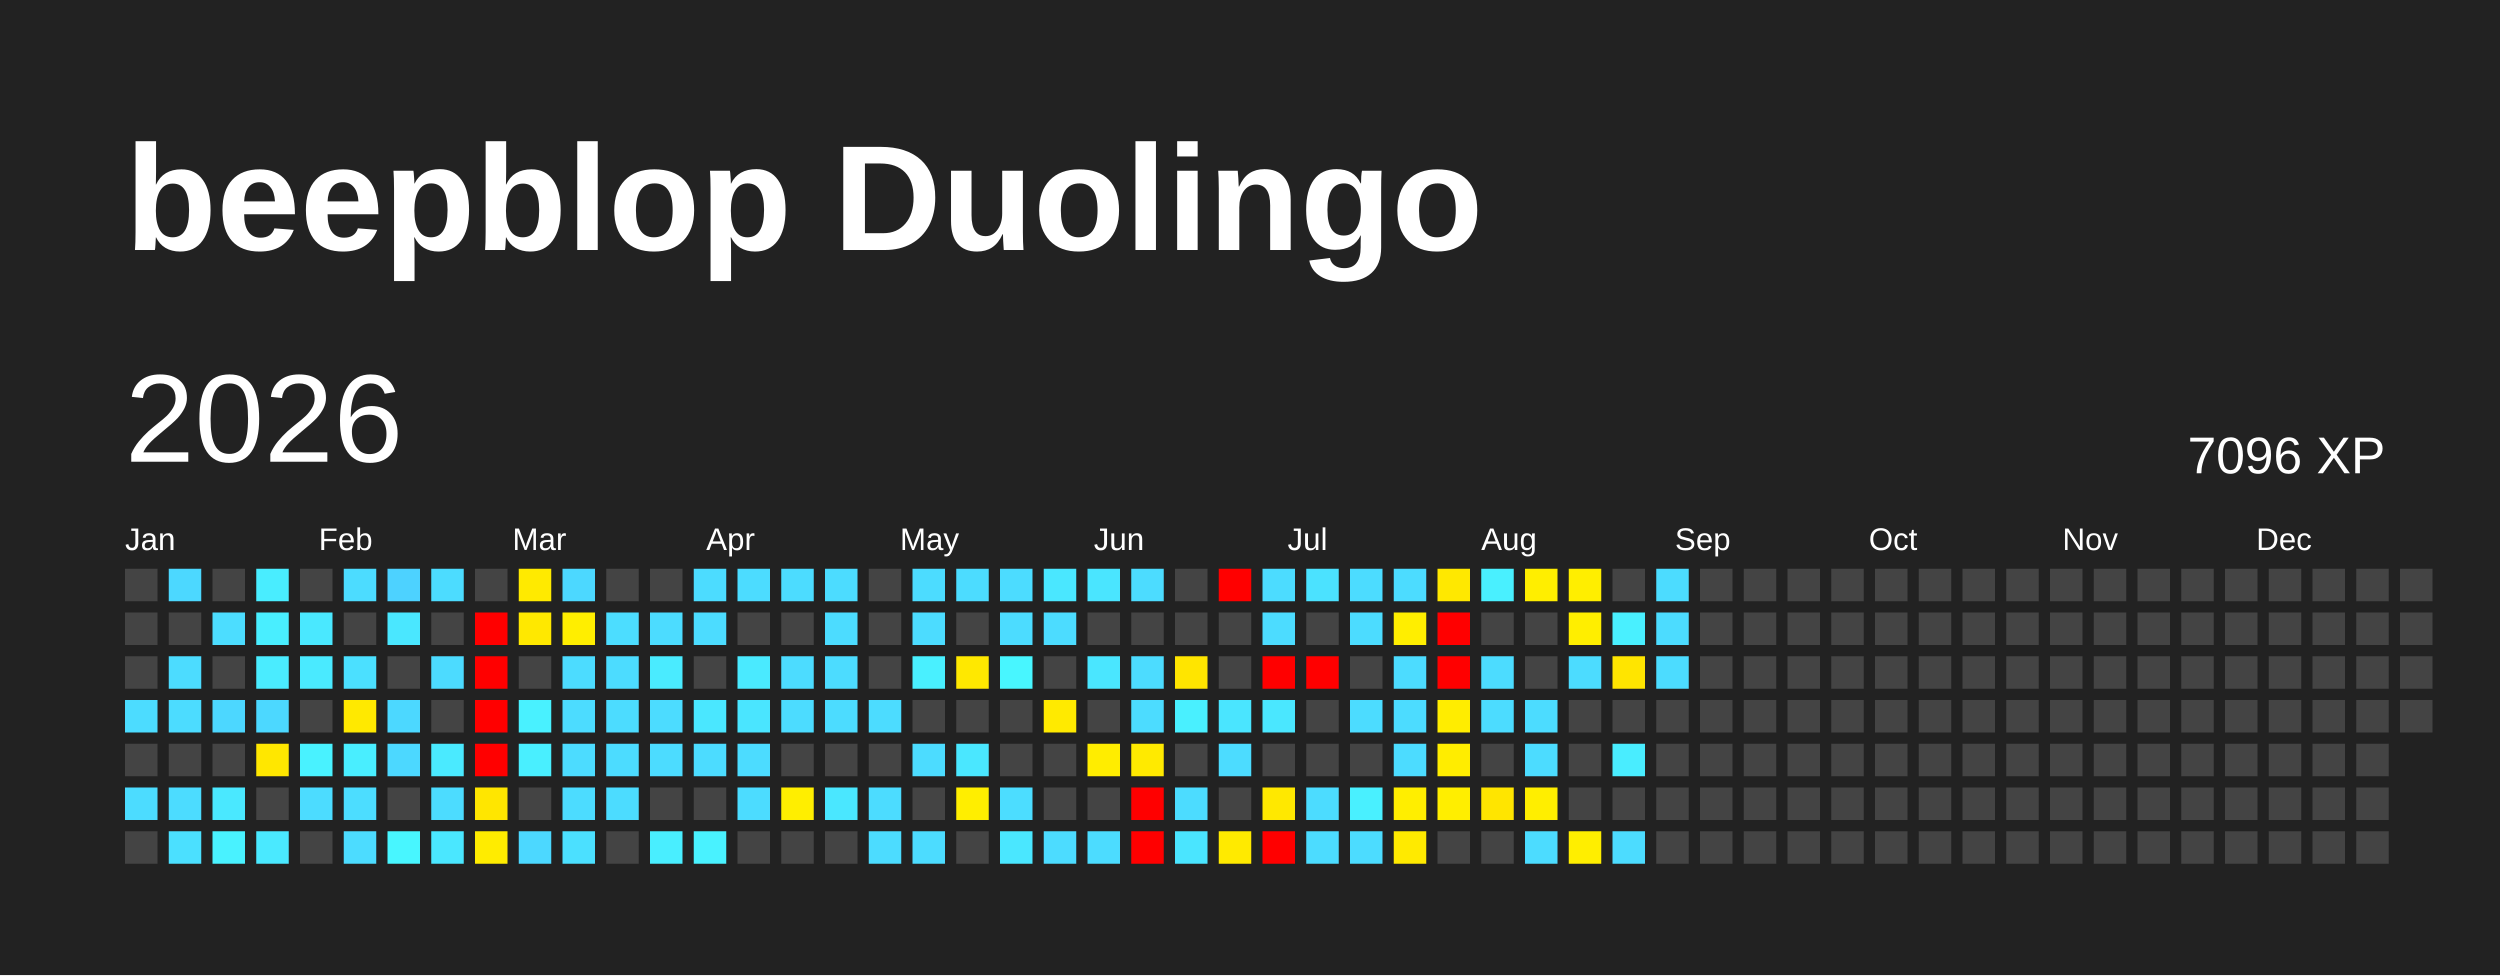
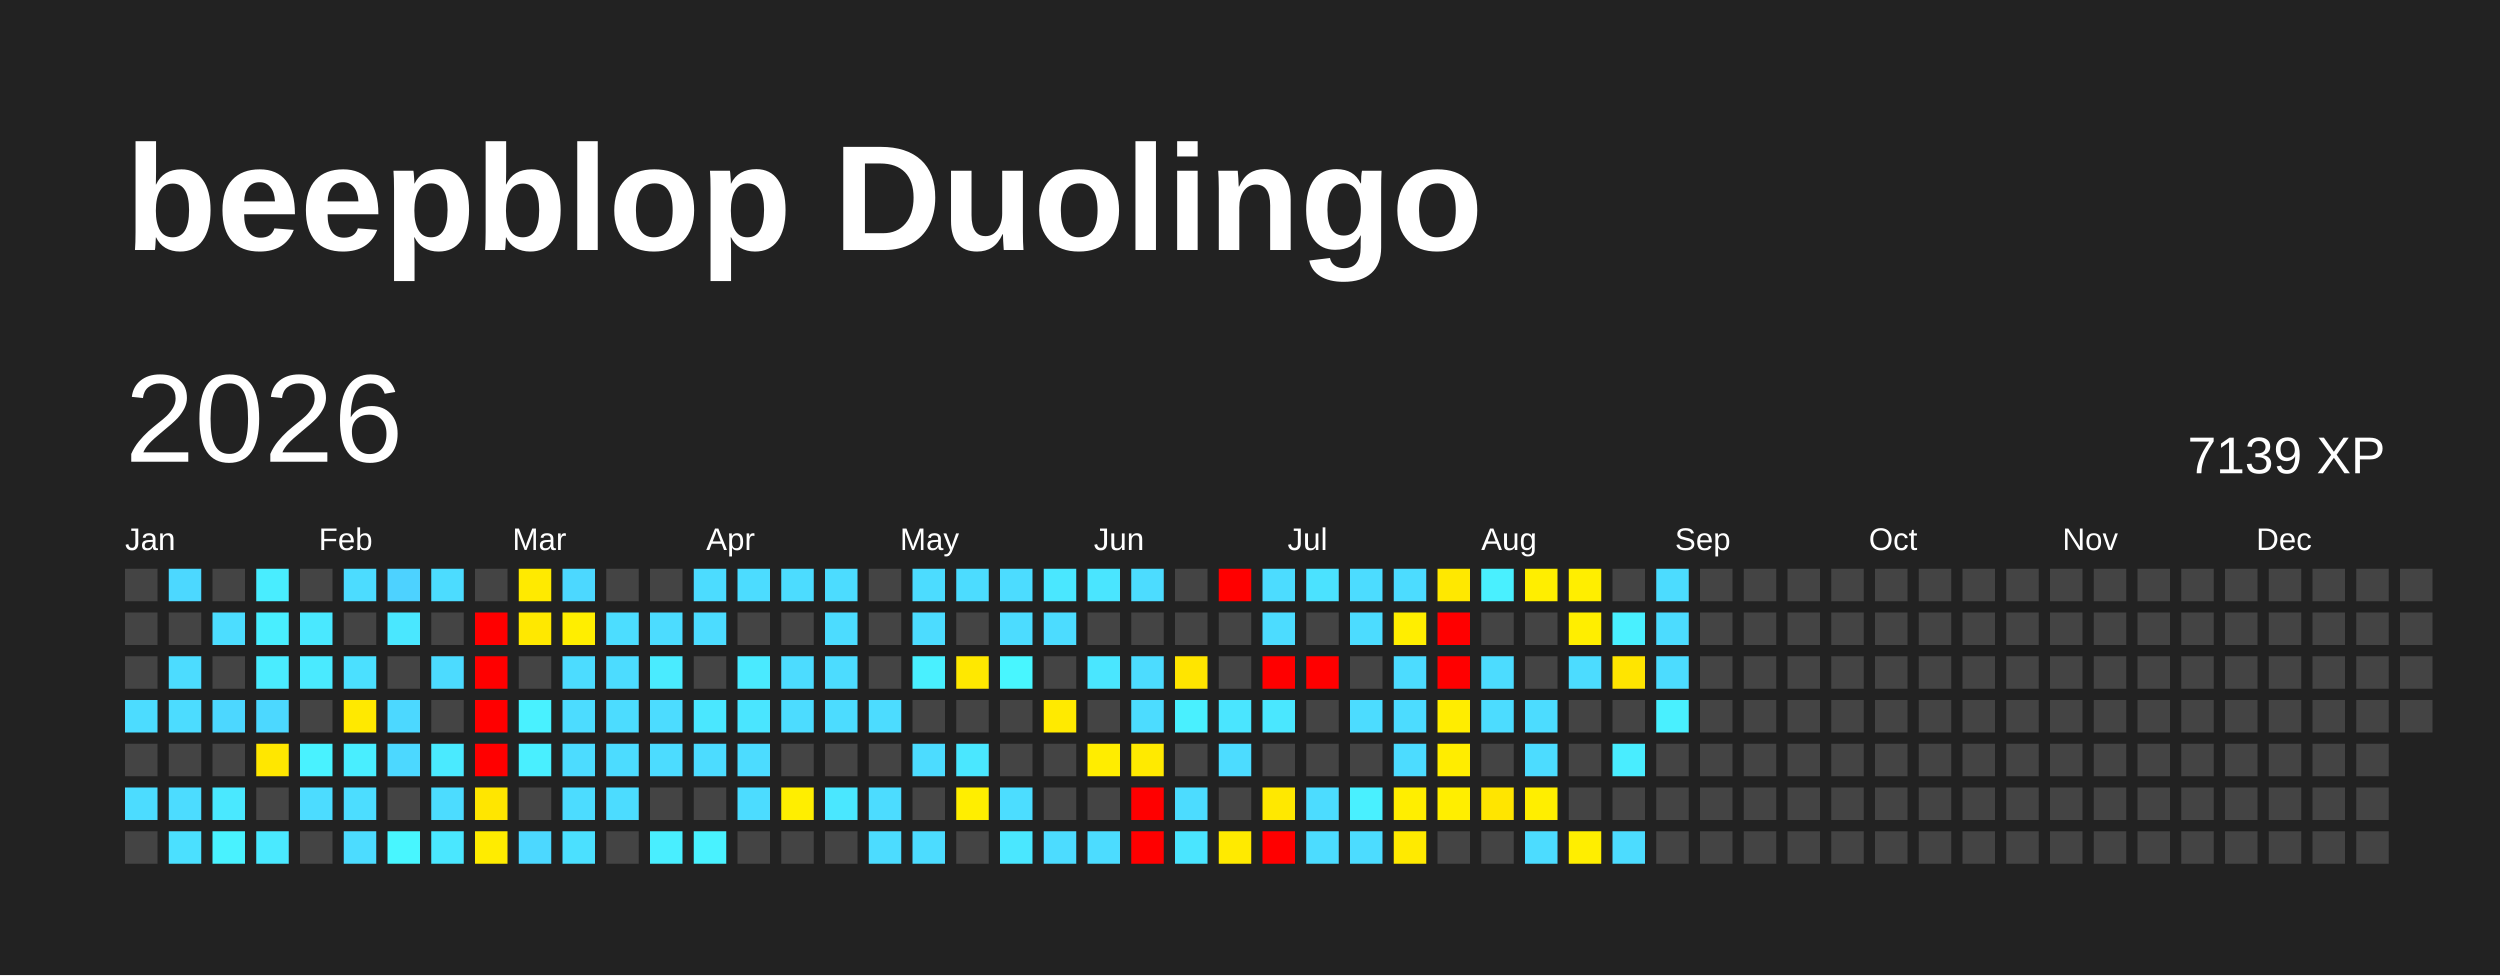
<svg xmlns="http://www.w3.org/2000/svg" baseProfile="full" height="78mm" version="1.1" viewBox="0,0,200,78" width="200mm">
  <defs />
  <rect fill="#222222" height="78" width="200" x="0" y="0" />
  <text fill="#FFFFFF" style="font-size:12px; font-family:Arial; font-weight:bold;" x="10" y="20">beepblop Duolingo</text>
  <text dominant-baseline="hanging" fill="#FFFFFF" style="font-size:10.0px; font-family:Arial;" x="10" y="30">2026</text>
-   <text dominant-baseline="hanging" fill="#FFFFFF" style="font-size:4.125px; font-family:Arial;" x="175" y="35">7096 XP</text>
+   <text dominant-baseline="hanging" fill="#FFFFFF" style="font-size:4.125px; font-family:Arial;" x="175" y="35">7139 XP</text>
  <text fill="#FFFFFF" style="font-size:2.5px; font-family:Arial" x="10.0" y="44">Jan</text>
  <text fill="#FFFFFF" style="font-size:2.5px; font-family:Arial" x="25.5" y="44">Feb</text>
  <text fill="#FFFFFF" style="font-size:2.5px; font-family:Arial" x="41.0" y="44">Mar</text>
  <text fill="#FFFFFF" style="font-size:2.5px; font-family:Arial" x="56.5" y="44">Apr</text>
  <text fill="#FFFFFF" style="font-size:2.5px; font-family:Arial" x="72.0" y="44">May</text>
  <text fill="#FFFFFF" style="font-size:2.5px; font-family:Arial" x="87.5" y="44">Jun</text>
  <text fill="#FFFFFF" style="font-size:2.5px; font-family:Arial" x="103.0" y="44">Jul</text>
  <text fill="#FFFFFF" style="font-size:2.5px; font-family:Arial" x="118.5" y="44">Aug</text>
  <text fill="#FFFFFF" style="font-size:2.5px; font-family:Arial" x="134.0" y="44">Sep</text>
  <text fill="#FFFFFF" style="font-size:2.5px; font-family:Arial" x="149.5" y="44">Oct</text>
  <text fill="#FFFFFF" style="font-size:2.5px; font-family:Arial" x="165.0" y="44">Nov</text>
  <text fill="#FFFFFF" style="font-size:2.5px; font-family:Arial" x="180.5" y="44">Dec</text>
  <rect fill="#444444" height="2.6" width="2.6" x="10.0" y="45.5" />
  <rect fill="#444444" height="2.6" width="2.6" x="10.0" y="49.0" />
  <rect fill="#444444" height="2.6" width="2.6" x="10.0" y="52.5" />
  <rect fill="#4cdcff" height="2.6" width="2.6" x="10.0" y="56.0" />
  <rect fill="#444444" height="2.6" width="2.6" x="10.0" y="59.5" />
  <rect fill="#4cdcff" height="2.6" width="2.6" x="10.0" y="63.0" />
  <rect fill="#444444" height="2.6" width="2.6" x="10.0" y="66.5" />
  <rect fill="#4cd8ff" height="2.6" width="2.6" x="13.5" y="45.5" />
  <rect fill="#444444" height="2.6" width="2.6" x="13.5" y="49.0" />
  <rect fill="#4cdcff" height="2.6" width="2.6" x="13.5" y="52.5" />
  <rect fill="#4cdcff" height="2.6" width="2.6" x="13.5" y="56.0" />
  <rect fill="#444444" height="2.6" width="2.6" x="13.5" y="59.5" />
  <rect fill="#4cdcff" height="2.6" width="2.6" x="13.5" y="63.0" />
  <rect fill="#4be0ff" height="2.6" width="2.6" x="13.5" y="66.5" />
  <rect fill="#444444" height="2.6" width="2.6" x="17.0" y="45.5" />
  <rect fill="#4cddff" height="2.6" width="2.6" x="17.0" y="49.0" />
  <rect fill="#444444" height="2.6" width="2.6" x="17.0" y="52.5" />
  <rect fill="#4cd7ff" height="2.6" width="2.6" x="17.0" y="56.0" />
  <rect fill="#444444" height="2.6" width="2.6" x="17.0" y="59.5" />
  <rect fill="#4ae8ff" height="2.6" width="2.6" x="17.0" y="63.0" />
  <rect fill="#49f2ff" height="2.6" width="2.6" x="17.0" y="66.5" />
  <rect fill="#49edff" height="2.6" width="2.6" x="20.5" y="45.5" />
  <rect fill="#49eeff" height="2.6" width="2.6" x="20.5" y="49.0" />
  <rect fill="#4aecff" height="2.6" width="2.6" x="20.5" y="52.5" />
  <rect fill="#4cd8ff" height="2.6" width="2.6" x="20.5" y="56.0" />
  <rect fill="#ffe700" height="2.6" width="2.6" x="20.5" y="59.5" />
  <rect fill="#444444" height="2.6" width="2.6" x="20.5" y="63.0" />
  <rect fill="#4ae9ff" height="2.6" width="2.6" x="20.5" y="66.5" />
  <rect fill="#444444" height="2.6" width="2.6" x="24.0" y="45.5" />
  <rect fill="#4ae8ff" height="2.6" width="2.6" x="24.0" y="49.0" />
  <rect fill="#4aeaff" height="2.6" width="2.6" x="24.0" y="52.5" />
  <rect fill="#444444" height="2.6" width="2.6" x="24.0" y="56.0" />
  <rect fill="#49f2ff" height="2.6" width="2.6" x="24.0" y="59.5" />
  <rect fill="#4cdcff" height="2.6" width="2.6" x="24.0" y="63.0" />
  <rect fill="#444444" height="2.6" width="2.6" x="24.0" y="66.5" />
  <rect fill="#4cdcff" height="2.6" width="2.6" x="27.5" y="45.5" />
  <rect fill="#444444" height="2.6" width="2.6" x="27.5" y="49.0" />
  <rect fill="#4be0ff" height="2.6" width="2.6" x="27.5" y="52.5" />
  <rect fill="#ffe900" height="2.6" width="2.6" x="27.5" y="56.0" />
  <rect fill="#49eeff" height="2.6" width="2.6" x="27.5" y="59.5" />
  <rect fill="#4cddff" height="2.6" width="2.6" x="27.5" y="63.0" />
  <rect fill="#4cdcff" height="2.6" width="2.6" x="27.5" y="66.5" />
  <rect fill="#4dd2ff" height="2.6" width="2.6" x="31.0" y="45.5" />
  <rect fill="#4ae7ff" height="2.6" width="2.6" x="31.0" y="49.0" />
  <rect fill="#444444" height="2.6" width="2.6" x="31.0" y="52.5" />
  <rect fill="#4cd8ff" height="2.6" width="2.6" x="31.0" y="56.0" />
  <rect fill="#4cd8ff" height="2.6" width="2.6" x="31.0" y="59.5" />
  <rect fill="#444444" height="2.6" width="2.6" x="31.0" y="63.0" />
  <rect fill="#48f6ff" height="2.6" width="2.6" x="31.0" y="66.5" />
  <rect fill="#4cdcff" height="2.6" width="2.6" x="34.5" y="45.5" />
  <rect fill="#444444" height="2.6" width="2.6" x="34.5" y="49.0" />
  <rect fill="#4cdbff" height="2.6" width="2.6" x="34.5" y="52.5" />
  <rect fill="#444444" height="2.6" width="2.6" x="34.5" y="56.0" />
  <rect fill="#4aeaff" height="2.6" width="2.6" x="34.5" y="59.5" />
  <rect fill="#4cdcff" height="2.6" width="2.6" x="34.5" y="63.0" />
  <rect fill="#4ae7ff" height="2.6" width="2.6" x="34.5" y="66.5" />
  <rect fill="#444444" height="2.6" width="2.6" x="38.0" y="45.5" />
  <rect fill="red" height="2.6" width="2.6" x="38.0" y="49.0" />
  <rect fill="red" height="2.6" width="2.6" x="38.0" y="52.5" />
  <rect fill="red" height="2.6" width="2.6" x="38.0" y="56.0" />
  <rect fill="red" height="2.6" width="2.6" x="38.0" y="59.5" />
  <rect fill="#ffe600" height="2.6" width="2.6" x="38.0" y="63.0" />
  <rect fill="#ffec00" height="2.6" width="2.6" x="38.0" y="66.5" />
  <rect fill="#ffea00" height="2.6" width="2.6" x="41.5" y="45.5" />
  <rect fill="#ffe800" height="2.6" width="2.6" x="41.5" y="49.0" />
  <rect fill="#444444" height="2.6" width="2.6" x="41.5" y="52.5" />
  <rect fill="#49f1ff" height="2.6" width="2.6" x="41.5" y="56.0" />
  <rect fill="#49efff" height="2.6" width="2.6" x="41.5" y="59.5" />
  <rect fill="#444444" height="2.6" width="2.6" x="41.5" y="63.0" />
  <rect fill="#4cd8ff" height="2.6" width="2.6" x="41.5" y="66.5" />
  <rect fill="#4cd8ff" height="2.6" width="2.6" x="45.0" y="45.5" />
  <rect fill="#ffee00" height="2.6" width="2.6" x="45.0" y="49.0" />
  <rect fill="#4cdcff" height="2.6" width="2.6" x="45.0" y="52.5" />
  <rect fill="#4cdcff" height="2.6" width="2.6" x="45.0" y="56.0" />
  <rect fill="#4cdcff" height="2.6" width="2.6" x="45.0" y="59.5" />
  <rect fill="#4cdcff" height="2.6" width="2.6" x="45.0" y="63.0" />
  <rect fill="#4be0ff" height="2.6" width="2.6" x="45.0" y="66.5" />
  <rect fill="#444444" height="2.6" width="2.6" x="48.5" y="45.5" />
  <rect fill="#4cddff" height="2.6" width="2.6" x="48.5" y="49.0" />
  <rect fill="#4cdcff" height="2.6" width="2.6" x="48.5" y="52.5" />
  <rect fill="#4cdcff" height="2.6" width="2.6" x="48.5" y="56.0" />
  <rect fill="#4cdcff" height="2.6" width="2.6" x="48.5" y="59.5" />
  <rect fill="#4cdcff" height="2.6" width="2.6" x="48.5" y="63.0" />
  <rect fill="#444444" height="2.6" width="2.6" x="48.5" y="66.5" />
  <rect fill="#444444" height="2.6" width="2.6" x="52.0" y="45.5" />
  <rect fill="#4cdcff" height="2.6" width="2.6" x="52.0" y="49.0" />
  <rect fill="#4aebff" height="2.6" width="2.6" x="52.0" y="52.5" />
  <rect fill="#4cdcff" height="2.6" width="2.6" x="52.0" y="56.0" />
  <rect fill="#4cdcff" height="2.6" width="2.6" x="52.0" y="59.5" />
  <rect fill="#444444" height="2.6" width="2.6" x="52.0" y="63.0" />
  <rect fill="#49eeff" height="2.6" width="2.6" x="52.0" y="66.5" />
  <rect fill="#4cdcff" height="2.6" width="2.6" x="55.5" y="45.5" />
  <rect fill="#4cdcff" height="2.6" width="2.6" x="55.5" y="49.0" />
  <rect fill="#444444" height="2.6" width="2.6" x="55.5" y="52.5" />
  <rect fill="#4ae7ff" height="2.6" width="2.6" x="55.5" y="56.0" />
  <rect fill="#4cdcff" height="2.6" width="2.6" x="55.5" y="59.5" />
  <rect fill="#444444" height="2.6" width="2.6" x="55.5" y="63.0" />
  <rect fill="#49f2ff" height="2.6" width="2.6" x="55.5" y="66.5" />
  <rect fill="#4cdcff" height="2.6" width="2.6" x="59.0" y="45.5" />
  <rect fill="#444444" height="2.6" width="2.6" x="59.0" y="49.0" />
  <rect fill="#4aeaff" height="2.6" width="2.6" x="59.0" y="52.5" />
  <rect fill="#4ae5ff" height="2.6" width="2.6" x="59.0" y="56.0" />
  <rect fill="#4cdcff" height="2.6" width="2.6" x="59.0" y="59.5" />
  <rect fill="#4cdcff" height="2.6" width="2.6" x="59.0" y="63.0" />
  <rect fill="#444444" height="2.6" width="2.6" x="59.0" y="66.5" />
  <rect fill="#4cdcff" height="2.6" width="2.6" x="62.5" y="45.5" />
  <rect fill="#444444" height="2.6" width="2.6" x="62.5" y="49.0" />
  <rect fill="#4cdcff" height="2.6" width="2.6" x="62.5" y="52.5" />
  <rect fill="#4cdcff" height="2.6" width="2.6" x="62.5" y="56.0" />
  <rect fill="#444444" height="2.6" width="2.6" x="62.5" y="59.5" />
  <rect fill="#ffee00" height="2.6" width="2.6" x="62.5" y="63.0" />
  <rect fill="#444444" height="2.6" width="2.6" x="62.5" y="66.5" />
  <rect fill="#4cdcff" height="2.6" width="2.6" x="66.0" y="45.5" />
  <rect fill="#4cdcff" height="2.6" width="2.6" x="66.0" y="49.0" />
  <rect fill="#4cdcff" height="2.6" width="2.6" x="66.0" y="52.5" />
  <rect fill="#4cdcff" height="2.6" width="2.6" x="66.0" y="56.0" />
  <rect fill="#444444" height="2.6" width="2.6" x="66.0" y="59.5" />
  <rect fill="#4ae7ff" height="2.6" width="2.6" x="66.0" y="63.0" />
  <rect fill="#444444" height="2.6" width="2.6" x="66.0" y="66.5" />
  <rect fill="#444444" height="2.6" width="2.6" x="69.5" y="45.5" />
  <rect fill="#444444" height="2.6" width="2.6" x="69.5" y="49.0" />
  <rect fill="#444444" height="2.6" width="2.6" x="69.5" y="52.5" />
  <rect fill="#4cdcff" height="2.6" width="2.6" x="69.5" y="56.0" />
  <rect fill="#444444" height="2.6" width="2.6" x="69.5" y="59.5" />
  <rect fill="#4cdcff" height="2.6" width="2.6" x="69.5" y="63.0" />
  <rect fill="#4cdcff" height="2.6" width="2.6" x="69.5" y="66.5" />
  <rect fill="#4cdcff" height="2.6" width="2.6" x="73.0" y="45.5" />
  <rect fill="#4cdcff" height="2.6" width="2.6" x="73.0" y="49.0" />
  <rect fill="#49f0ff" height="2.6" width="2.6" x="73.0" y="52.5" />
  <rect fill="#444444" height="2.6" width="2.6" x="73.0" y="56.0" />
  <rect fill="#4cdcff" height="2.6" width="2.6" x="73.0" y="59.5" />
  <rect fill="#444444" height="2.6" width="2.6" x="73.0" y="63.0" />
  <rect fill="#4cdcff" height="2.6" width="2.6" x="73.0" y="66.5" />
  <rect fill="#4cdcff" height="2.6" width="2.6" x="76.5" y="45.5" />
  <rect fill="#444444" height="2.6" width="2.6" x="76.5" y="49.0" />
  <rect fill="#ffe800" height="2.6" width="2.6" x="76.5" y="52.5" />
  <rect fill="#444444" height="2.6" width="2.6" x="76.5" y="56.0" />
  <rect fill="#4ae7ff" height="2.6" width="2.6" x="76.5" y="59.5" />
  <rect fill="#ffee00" height="2.6" width="2.6" x="76.5" y="63.0" />
  <rect fill="#444444" height="2.6" width="2.6" x="76.5" y="66.5" />
  <rect fill="#4cdcff" height="2.6" width="2.6" x="80.0" y="45.5" />
  <rect fill="#4cdcff" height="2.6" width="2.6" x="80.0" y="49.0" />
  <rect fill="#48f6ff" height="2.6" width="2.6" x="80.0" y="52.5" />
  <rect fill="#444444" height="2.6" width="2.6" x="80.0" y="56.0" />
  <rect fill="#444444" height="2.6" width="2.6" x="80.0" y="59.5" />
  <rect fill="#4cddff" height="2.6" width="2.6" x="80.0" y="63.0" />
  <rect fill="#4ae7ff" height="2.6" width="2.6" x="80.0" y="66.5" />
  <rect fill="#4ae7ff" height="2.6" width="2.6" x="83.5" y="45.5" />
  <rect fill="#4cdcff" height="2.6" width="2.6" x="83.5" y="49.0" />
  <rect fill="#444444" height="2.6" width="2.6" x="83.5" y="52.5" />
  <rect fill="#ffea00" height="2.6" width="2.6" x="83.5" y="56.0" />
  <rect fill="#444444" height="2.6" width="2.6" x="83.5" y="59.5" />
  <rect fill="#444444" height="2.6" width="2.6" x="83.5" y="63.0" />
  <rect fill="#4cdcff" height="2.6" width="2.6" x="83.5" y="66.5" />
  <rect fill="#4ae5ff" height="2.6" width="2.6" x="87.0" y="45.5" />
  <rect fill="#444444" height="2.6" width="2.6" x="87.0" y="49.0" />
  <rect fill="#4ae6ff" height="2.6" width="2.6" x="87.0" y="52.5" />
  <rect fill="#444444" height="2.6" width="2.6" x="87.0" y="56.0" />
  <rect fill="#ffed00" height="2.6" width="2.6" x="87.0" y="59.5" />
  <rect fill="#444444" height="2.6" width="2.6" x="87.0" y="63.0" />
  <rect fill="#4cdcff" height="2.6" width="2.6" x="87.0" y="66.5" />
  <rect fill="#4cdcff" height="2.6" width="2.6" x="90.5" y="45.5" />
  <rect fill="#444444" height="2.6" width="2.6" x="90.5" y="49.0" />
  <rect fill="#4cdcff" height="2.6" width="2.6" x="90.5" y="52.5" />
  <rect fill="#4cdcff" height="2.6" width="2.6" x="90.5" y="56.0" />
  <rect fill="#ffea00" height="2.6" width="2.6" x="90.5" y="59.5" />
  <rect fill="red" height="2.6" width="2.6" x="90.5" y="63.0" />
  <rect fill="red" height="2.6" width="2.6" x="90.5" y="66.5" />
  <rect fill="#444444" height="2.6" width="2.6" x="94.0" y="45.5" />
  <rect fill="#444444" height="2.6" width="2.6" x="94.0" y="49.0" />
  <rect fill="#ffe500" height="2.6" width="2.6" x="94.0" y="52.5" />
  <rect fill="#49f0ff" height="2.6" width="2.6" x="94.0" y="56.0" />
  <rect fill="#444444" height="2.6" width="2.6" x="94.0" y="59.5" />
  <rect fill="#4cdcff" height="2.6" width="2.6" x="94.0" y="63.0" />
  <rect fill="#4ae5ff" height="2.6" width="2.6" x="94.0" y="66.5" />
  <rect fill="red" height="2.6" width="2.6" x="97.5" y="45.5" />
  <rect fill="#444444" height="2.6" width="2.6" x="97.5" y="49.0" />
  <rect fill="#444444" height="2.6" width="2.6" x="97.5" y="52.5" />
  <rect fill="#4ae5ff" height="2.6" width="2.6" x="97.5" y="56.0" />
  <rect fill="#4cdcff" height="2.6" width="2.6" x="97.5" y="59.5" />
  <rect fill="#444444" height="2.6" width="2.6" x="97.5" y="63.0" />
  <rect fill="#ffea00" height="2.6" width="2.6" x="97.5" y="66.5" />
  <rect fill="#4cdcff" height="2.6" width="2.6" x="101.0" y="45.5" />
  <rect fill="#4cdcff" height="2.6" width="2.6" x="101.0" y="49.0" />
  <rect fill="red" height="2.6" width="2.6" x="101.0" y="52.5" />
  <rect fill="#4ae7ff" height="2.6" width="2.6" x="101.0" y="56.0" />
  <rect fill="#444444" height="2.6" width="2.6" x="101.0" y="59.5" />
  <rect fill="#ffe800" height="2.6" width="2.6" x="101.0" y="63.0" />
  <rect fill="red" height="2.6" width="2.6" x="101.0" y="66.5" />
  <rect fill="#4be2ff" height="2.6" width="2.6" x="104.5" y="45.5" />
  <rect fill="#444444" height="2.6" width="2.6" x="104.5" y="49.0" />
  <rect fill="red" height="2.6" width="2.6" x="104.5" y="52.5" />
  <rect fill="#444444" height="2.6" width="2.6" x="104.5" y="56.0" />
  <rect fill="#444444" height="2.6" width="2.6" x="104.5" y="59.5" />
  <rect fill="#4cdcff" height="2.6" width="2.6" x="104.5" y="63.0" />
  <rect fill="#4cdcff" height="2.6" width="2.6" x="104.5" y="66.5" />
  <rect fill="#4cdcff" height="2.6" width="2.6" x="108.0" y="45.5" />
  <rect fill="#4cdcff" height="2.6" width="2.6" x="108.0" y="49.0" />
  <rect fill="#444444" height="2.6" width="2.6" x="108.0" y="52.5" />
  <rect fill="#4cdcff" height="2.6" width="2.6" x="108.0" y="56.0" />
  <rect fill="#444444" height="2.6" width="2.6" x="108.0" y="59.5" />
  <rect fill="#49f0ff" height="2.6" width="2.6" x="108.0" y="63.0" />
  <rect fill="#4cdcff" height="2.6" width="2.6" x="108.0" y="66.5" />
  <rect fill="#4cdcff" height="2.6" width="2.6" x="111.5" y="45.5" />
  <rect fill="#ffee00" height="2.6" width="2.6" x="111.5" y="49.0" />
  <rect fill="#4cdcff" height="2.6" width="2.6" x="111.5" y="52.5" />
  <rect fill="#4cdcff" height="2.6" width="2.6" x="111.5" y="56.0" />
  <rect fill="#4cdcff" height="2.6" width="2.6" x="111.5" y="59.5" />
  <rect fill="#ffee00" height="2.6" width="2.6" x="111.5" y="63.0" />
  <rect fill="#ffea00" height="2.6" width="2.6" x="111.5" y="66.5" />
  <rect fill="#ffe800" height="2.6" width="2.6" x="115.0" y="45.5" />
  <rect fill="red" height="2.6" width="2.6" x="115.0" y="49.0" />
  <rect fill="red" height="2.6" width="2.6" x="115.0" y="52.5" />
  <rect fill="#ffed00" height="2.6" width="2.6" x="115.0" y="56.0" />
  <rect fill="#ffed00" height="2.6" width="2.6" x="115.0" y="59.5" />
  <rect fill="#ffee00" height="2.6" width="2.6" x="115.0" y="63.0" />
  <rect fill="#444444" height="2.6" width="2.6" x="115.0" y="66.5" />
  <rect fill="#49f0ff" height="2.6" width="2.6" x="118.5" y="45.5" />
  <rect fill="#444444" height="2.6" width="2.6" x="118.5" y="49.0" />
  <rect fill="#4cdcff" height="2.6" width="2.6" x="118.5" y="52.5" />
  <rect fill="#4cdcff" height="2.6" width="2.6" x="118.5" y="56.0" />
  <rect fill="#444444" height="2.6" width="2.6" x="118.5" y="59.5" />
  <rect fill="#ffe500" height="2.6" width="2.6" x="118.5" y="63.0" />
  <rect fill="#444444" height="2.6" width="2.6" x="118.5" y="66.5" />
  <rect fill="#ffee00" height="2.6" width="2.6" x="122.0" y="45.5" />
  <rect fill="#444444" height="2.6" width="2.6" x="122.0" y="49.0" />
  <rect fill="#444444" height="2.6" width="2.6" x="122.0" y="52.5" />
  <rect fill="#4cdcff" height="2.6" width="2.6" x="122.0" y="56.0" />
  <rect fill="#4cdcff" height="2.6" width="2.6" x="122.0" y="59.5" />
  <rect fill="#ffee00" height="2.6" width="2.6" x="122.0" y="63.0" />
  <rect fill="#4cdcff" height="2.6" width="2.6" x="122.0" y="66.5" />
  <rect fill="#ffee00" height="2.6" width="2.6" x="125.5" y="45.5" />
  <rect fill="#ffee00" height="2.6" width="2.6" x="125.5" y="49.0" />
  <rect fill="#4cdcff" height="2.6" width="2.6" x="125.5" y="52.5" />
  <rect fill="#444444" height="2.6" width="2.6" x="125.5" y="56.0" />
  <rect fill="#444444" height="2.6" width="2.6" x="125.5" y="59.5" />
  <rect fill="#444444" height="2.6" width="2.6" x="125.5" y="63.0" />
  <rect fill="#ffee00" height="2.6" width="2.6" x="125.5" y="66.5" />
  <rect fill="#444444" height="2.6" width="2.6" x="129.0" y="45.5" />
  <rect fill="#49f0ff" height="2.6" width="2.6" x="129.0" y="49.0" />
  <rect fill="#ffe500" height="2.6" width="2.6" x="129.0" y="52.5" />
  <rect fill="#444444" height="2.6" width="2.6" x="129.0" y="56.0" />
  <rect fill="#49edff" height="2.6" width="2.6" x="129.0" y="59.5" />
  <rect fill="#444444" height="2.6" width="2.6" x="129.0" y="63.0" />
  <rect fill="#4cdcff" height="2.6" width="2.6" x="129.0" y="66.5" />
  <rect fill="#4cdcff" height="2.6" width="2.6" x="132.5" y="45.5" />
  <rect fill="#4cdcff" height="2.6" width="2.6" x="132.5" y="49.0" />
  <rect fill="#4cdcff" height="2.6" width="2.6" x="132.5" y="52.5" />
-   <rect fill="#444444" height="2.6" width="2.6" x="132.5" y="56.0" />
+   <rect fill="#49f0ff" height="2.6" width="2.6" x="132.5" y="56.0" />
  <rect fill="#444444" height="2.6" width="2.6" x="132.5" y="59.5" />
  <rect fill="#444444" height="2.6" width="2.6" x="132.5" y="63.0" />
  <rect fill="#444444" height="2.6" width="2.6" x="132.5" y="66.5" />
  <rect fill="#444444" height="2.6" width="2.6" x="136.0" y="45.5" />
  <rect fill="#444444" height="2.6" width="2.6" x="136.0" y="49.0" />
  <rect fill="#444444" height="2.6" width="2.6" x="136.0" y="52.5" />
  <rect fill="#444444" height="2.6" width="2.6" x="136.0" y="56.0" />
  <rect fill="#444444" height="2.6" width="2.6" x="136.0" y="59.5" />
  <rect fill="#444444" height="2.6" width="2.6" x="136.0" y="63.0" />
  <rect fill="#444444" height="2.6" width="2.6" x="136.0" y="66.5" />
  <rect fill="#444444" height="2.6" width="2.6" x="139.5" y="45.5" />
  <rect fill="#444444" height="2.6" width="2.6" x="139.5" y="49.0" />
  <rect fill="#444444" height="2.6" width="2.6" x="139.5" y="52.5" />
  <rect fill="#444444" height="2.6" width="2.6" x="139.5" y="56.0" />
  <rect fill="#444444" height="2.6" width="2.6" x="139.5" y="59.5" />
  <rect fill="#444444" height="2.6" width="2.6" x="139.5" y="63.0" />
  <rect fill="#444444" height="2.6" width="2.6" x="139.5" y="66.5" />
  <rect fill="#444444" height="2.6" width="2.6" x="143.0" y="45.5" />
  <rect fill="#444444" height="2.6" width="2.6" x="143.0" y="49.0" />
  <rect fill="#444444" height="2.6" width="2.6" x="143.0" y="52.5" />
  <rect fill="#444444" height="2.6" width="2.6" x="143.0" y="56.0" />
  <rect fill="#444444" height="2.6" width="2.6" x="143.0" y="59.5" />
  <rect fill="#444444" height="2.6" width="2.6" x="143.0" y="63.0" />
  <rect fill="#444444" height="2.6" width="2.6" x="143.0" y="66.5" />
  <rect fill="#444444" height="2.6" width="2.6" x="146.5" y="45.5" />
  <rect fill="#444444" height="2.6" width="2.6" x="146.5" y="49.0" />
  <rect fill="#444444" height="2.6" width="2.6" x="146.5" y="52.5" />
  <rect fill="#444444" height="2.6" width="2.6" x="146.5" y="56.0" />
  <rect fill="#444444" height="2.6" width="2.6" x="146.5" y="59.5" />
  <rect fill="#444444" height="2.6" width="2.6" x="146.5" y="63.0" />
  <rect fill="#444444" height="2.6" width="2.6" x="146.5" y="66.5" />
  <rect fill="#444444" height="2.6" width="2.6" x="150.0" y="45.5" />
  <rect fill="#444444" height="2.6" width="2.6" x="150.0" y="49.0" />
  <rect fill="#444444" height="2.6" width="2.6" x="150.0" y="52.5" />
  <rect fill="#444444" height="2.6" width="2.6" x="150.0" y="56.0" />
  <rect fill="#444444" height="2.6" width="2.6" x="150.0" y="59.5" />
  <rect fill="#444444" height="2.6" width="2.6" x="150.0" y="63.0" />
  <rect fill="#444444" height="2.6" width="2.6" x="150.0" y="66.5" />
  <rect fill="#444444" height="2.6" width="2.6" x="153.5" y="45.5" />
  <rect fill="#444444" height="2.6" width="2.6" x="153.5" y="49.0" />
  <rect fill="#444444" height="2.6" width="2.6" x="153.5" y="52.5" />
  <rect fill="#444444" height="2.6" width="2.6" x="153.5" y="56.0" />
  <rect fill="#444444" height="2.6" width="2.6" x="153.5" y="59.5" />
  <rect fill="#444444" height="2.6" width="2.6" x="153.5" y="63.0" />
  <rect fill="#444444" height="2.6" width="2.6" x="153.5" y="66.5" />
  <rect fill="#444444" height="2.6" width="2.6" x="157.0" y="45.5" />
  <rect fill="#444444" height="2.6" width="2.6" x="157.0" y="49.0" />
  <rect fill="#444444" height="2.6" width="2.6" x="157.0" y="52.5" />
  <rect fill="#444444" height="2.6" width="2.6" x="157.0" y="56.0" />
  <rect fill="#444444" height="2.6" width="2.6" x="157.0" y="59.5" />
  <rect fill="#444444" height="2.6" width="2.6" x="157.0" y="63.0" />
  <rect fill="#444444" height="2.6" width="2.6" x="157.0" y="66.5" />
  <rect fill="#444444" height="2.6" width="2.6" x="160.5" y="45.5" />
  <rect fill="#444444" height="2.6" width="2.6" x="160.5" y="49.0" />
  <rect fill="#444444" height="2.6" width="2.6" x="160.5" y="52.5" />
  <rect fill="#444444" height="2.6" width="2.6" x="160.5" y="56.0" />
  <rect fill="#444444" height="2.6" width="2.6" x="160.5" y="59.5" />
  <rect fill="#444444" height="2.6" width="2.6" x="160.5" y="63.0" />
  <rect fill="#444444" height="2.6" width="2.6" x="160.5" y="66.5" />
  <rect fill="#444444" height="2.6" width="2.6" x="164.0" y="45.5" />
  <rect fill="#444444" height="2.6" width="2.6" x="164.0" y="49.0" />
  <rect fill="#444444" height="2.6" width="2.6" x="164.0" y="52.5" />
  <rect fill="#444444" height="2.6" width="2.6" x="164.0" y="56.0" />
  <rect fill="#444444" height="2.6" width="2.6" x="164.0" y="59.5" />
  <rect fill="#444444" height="2.6" width="2.6" x="164.0" y="63.0" />
  <rect fill="#444444" height="2.6" width="2.6" x="164.0" y="66.5" />
  <rect fill="#444444" height="2.6" width="2.6" x="167.5" y="45.5" />
  <rect fill="#444444" height="2.6" width="2.6" x="167.5" y="49.0" />
  <rect fill="#444444" height="2.6" width="2.6" x="167.5" y="52.5" />
  <rect fill="#444444" height="2.6" width="2.6" x="167.5" y="56.0" />
  <rect fill="#444444" height="2.6" width="2.6" x="167.5" y="59.5" />
  <rect fill="#444444" height="2.6" width="2.6" x="167.5" y="63.0" />
  <rect fill="#444444" height="2.6" width="2.6" x="167.5" y="66.5" />
  <rect fill="#444444" height="2.6" width="2.6" x="171.0" y="45.5" />
  <rect fill="#444444" height="2.6" width="2.6" x="171.0" y="49.0" />
  <rect fill="#444444" height="2.6" width="2.6" x="171.0" y="52.5" />
  <rect fill="#444444" height="2.6" width="2.6" x="171.0" y="56.0" />
  <rect fill="#444444" height="2.6" width="2.6" x="171.0" y="59.5" />
  <rect fill="#444444" height="2.6" width="2.6" x="171.0" y="63.0" />
  <rect fill="#444444" height="2.6" width="2.6" x="171.0" y="66.5" />
  <rect fill="#444444" height="2.6" width="2.6" x="174.5" y="45.5" />
  <rect fill="#444444" height="2.6" width="2.6" x="174.5" y="49.0" />
  <rect fill="#444444" height="2.6" width="2.6" x="174.5" y="52.5" />
  <rect fill="#444444" height="2.6" width="2.6" x="174.5" y="56.0" />
  <rect fill="#444444" height="2.6" width="2.6" x="174.5" y="59.5" />
  <rect fill="#444444" height="2.6" width="2.6" x="174.5" y="63.0" />
  <rect fill="#444444" height="2.6" width="2.6" x="174.5" y="66.5" />
  <rect fill="#444444" height="2.6" width="2.6" x="178.0" y="45.5" />
  <rect fill="#444444" height="2.6" width="2.6" x="178.0" y="49.0" />
  <rect fill="#444444" height="2.6" width="2.6" x="178.0" y="52.5" />
  <rect fill="#444444" height="2.6" width="2.6" x="178.0" y="56.0" />
  <rect fill="#444444" height="2.6" width="2.6" x="178.0" y="59.5" />
  <rect fill="#444444" height="2.6" width="2.6" x="178.0" y="63.0" />
  <rect fill="#444444" height="2.6" width="2.6" x="178.0" y="66.5" />
  <rect fill="#444444" height="2.6" width="2.6" x="181.5" y="45.5" />
  <rect fill="#444444" height="2.6" width="2.6" x="181.5" y="49.0" />
  <rect fill="#444444" height="2.6" width="2.6" x="181.5" y="52.5" />
  <rect fill="#444444" height="2.6" width="2.6" x="181.5" y="56.0" />
  <rect fill="#444444" height="2.6" width="2.6" x="181.5" y="59.5" />
  <rect fill="#444444" height="2.6" width="2.6" x="181.5" y="63.0" />
  <rect fill="#444444" height="2.6" width="2.6" x="181.5" y="66.5" />
  <rect fill="#444444" height="2.6" width="2.6" x="185.0" y="45.5" />
  <rect fill="#444444" height="2.6" width="2.6" x="185.0" y="49.0" />
  <rect fill="#444444" height="2.6" width="2.6" x="185.0" y="52.5" />
  <rect fill="#444444" height="2.6" width="2.6" x="185.0" y="56.0" />
  <rect fill="#444444" height="2.6" width="2.6" x="185.0" y="59.5" />
  <rect fill="#444444" height="2.6" width="2.6" x="185.0" y="63.0" />
  <rect fill="#444444" height="2.6" width="2.6" x="185.0" y="66.5" />
  <rect fill="#444444" height="2.6" width="2.6" x="188.5" y="45.5" />
  <rect fill="#444444" height="2.6" width="2.6" x="188.5" y="49.0" />
  <rect fill="#444444" height="2.6" width="2.6" x="188.5" y="52.5" />
  <rect fill="#444444" height="2.6" width="2.6" x="188.5" y="56.0" />
  <rect fill="#444444" height="2.6" width="2.6" x="188.5" y="59.5" />
  <rect fill="#444444" height="2.6" width="2.6" x="188.5" y="63.0" />
  <rect fill="#444444" height="2.6" width="2.6" x="188.5" y="66.5" />
  <rect fill="#444444" height="2.6" width="2.6" x="192.0" y="45.5" />
  <rect fill="#444444" height="2.6" width="2.6" x="192.0" y="49.0" />
  <rect fill="#444444" height="2.6" width="2.6" x="192.0" y="52.5" />
  <rect fill="#444444" height="2.6" width="2.6" x="192.0" y="56.0" />
</svg>
